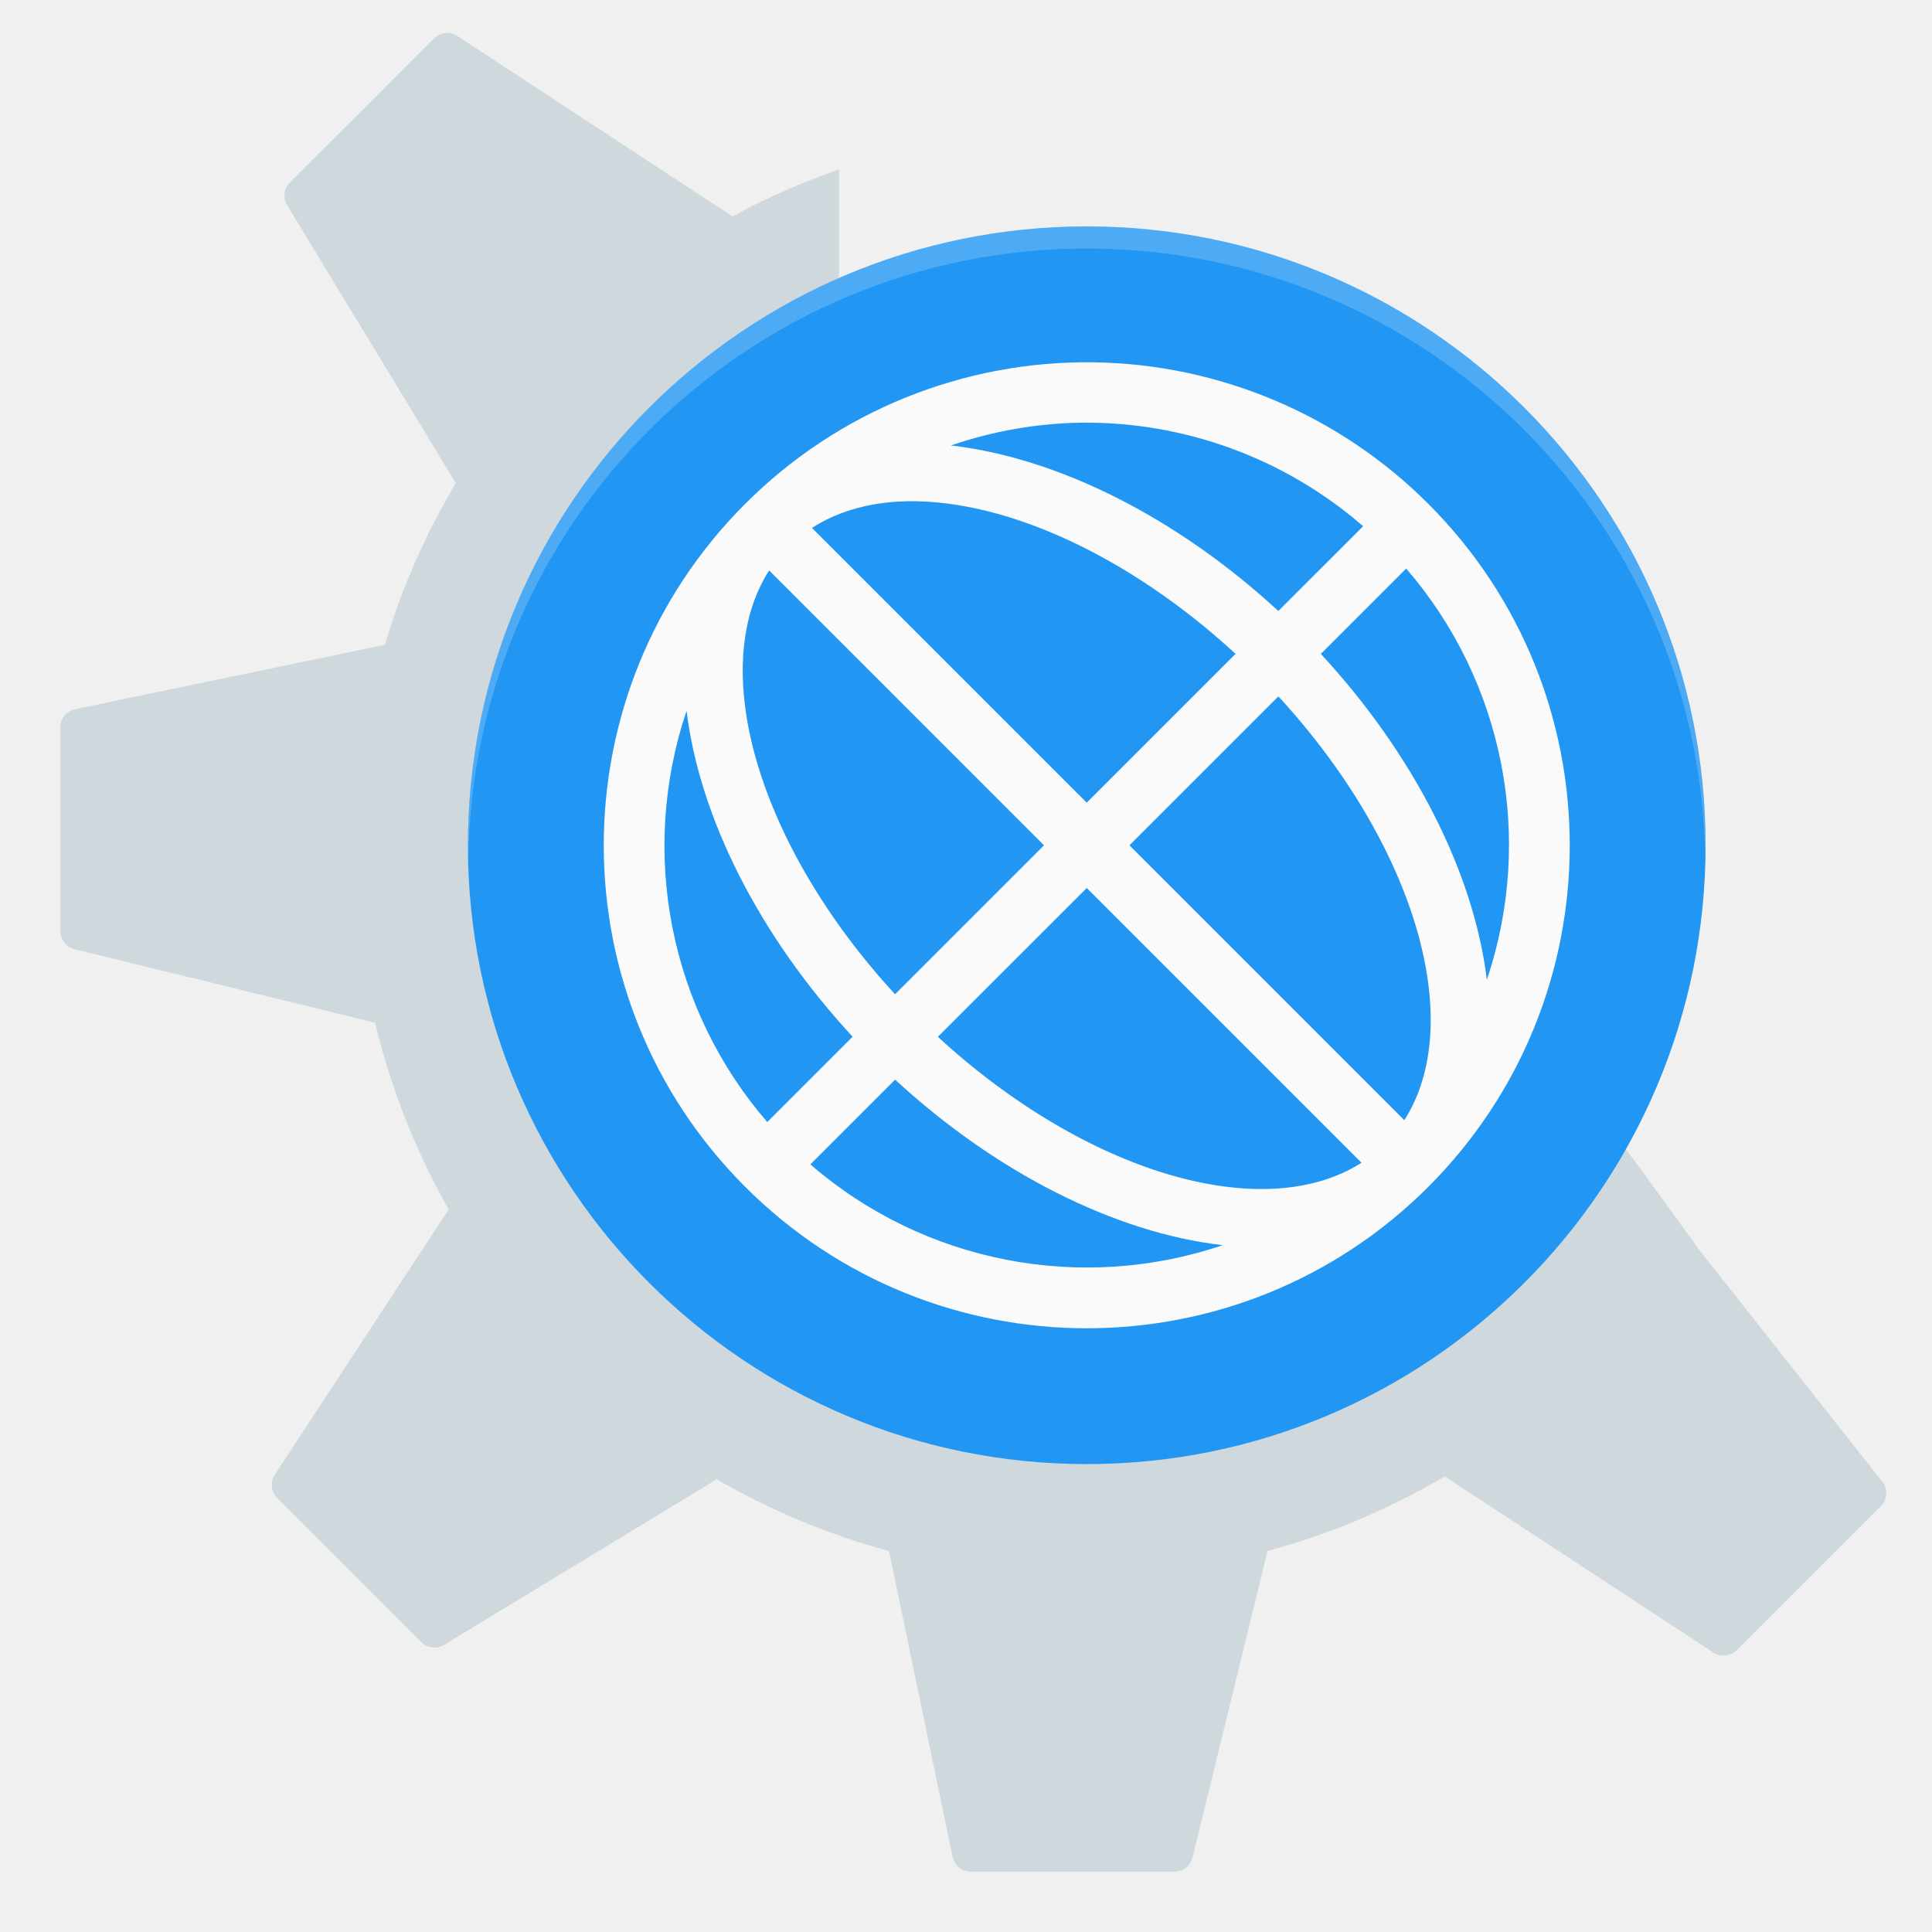
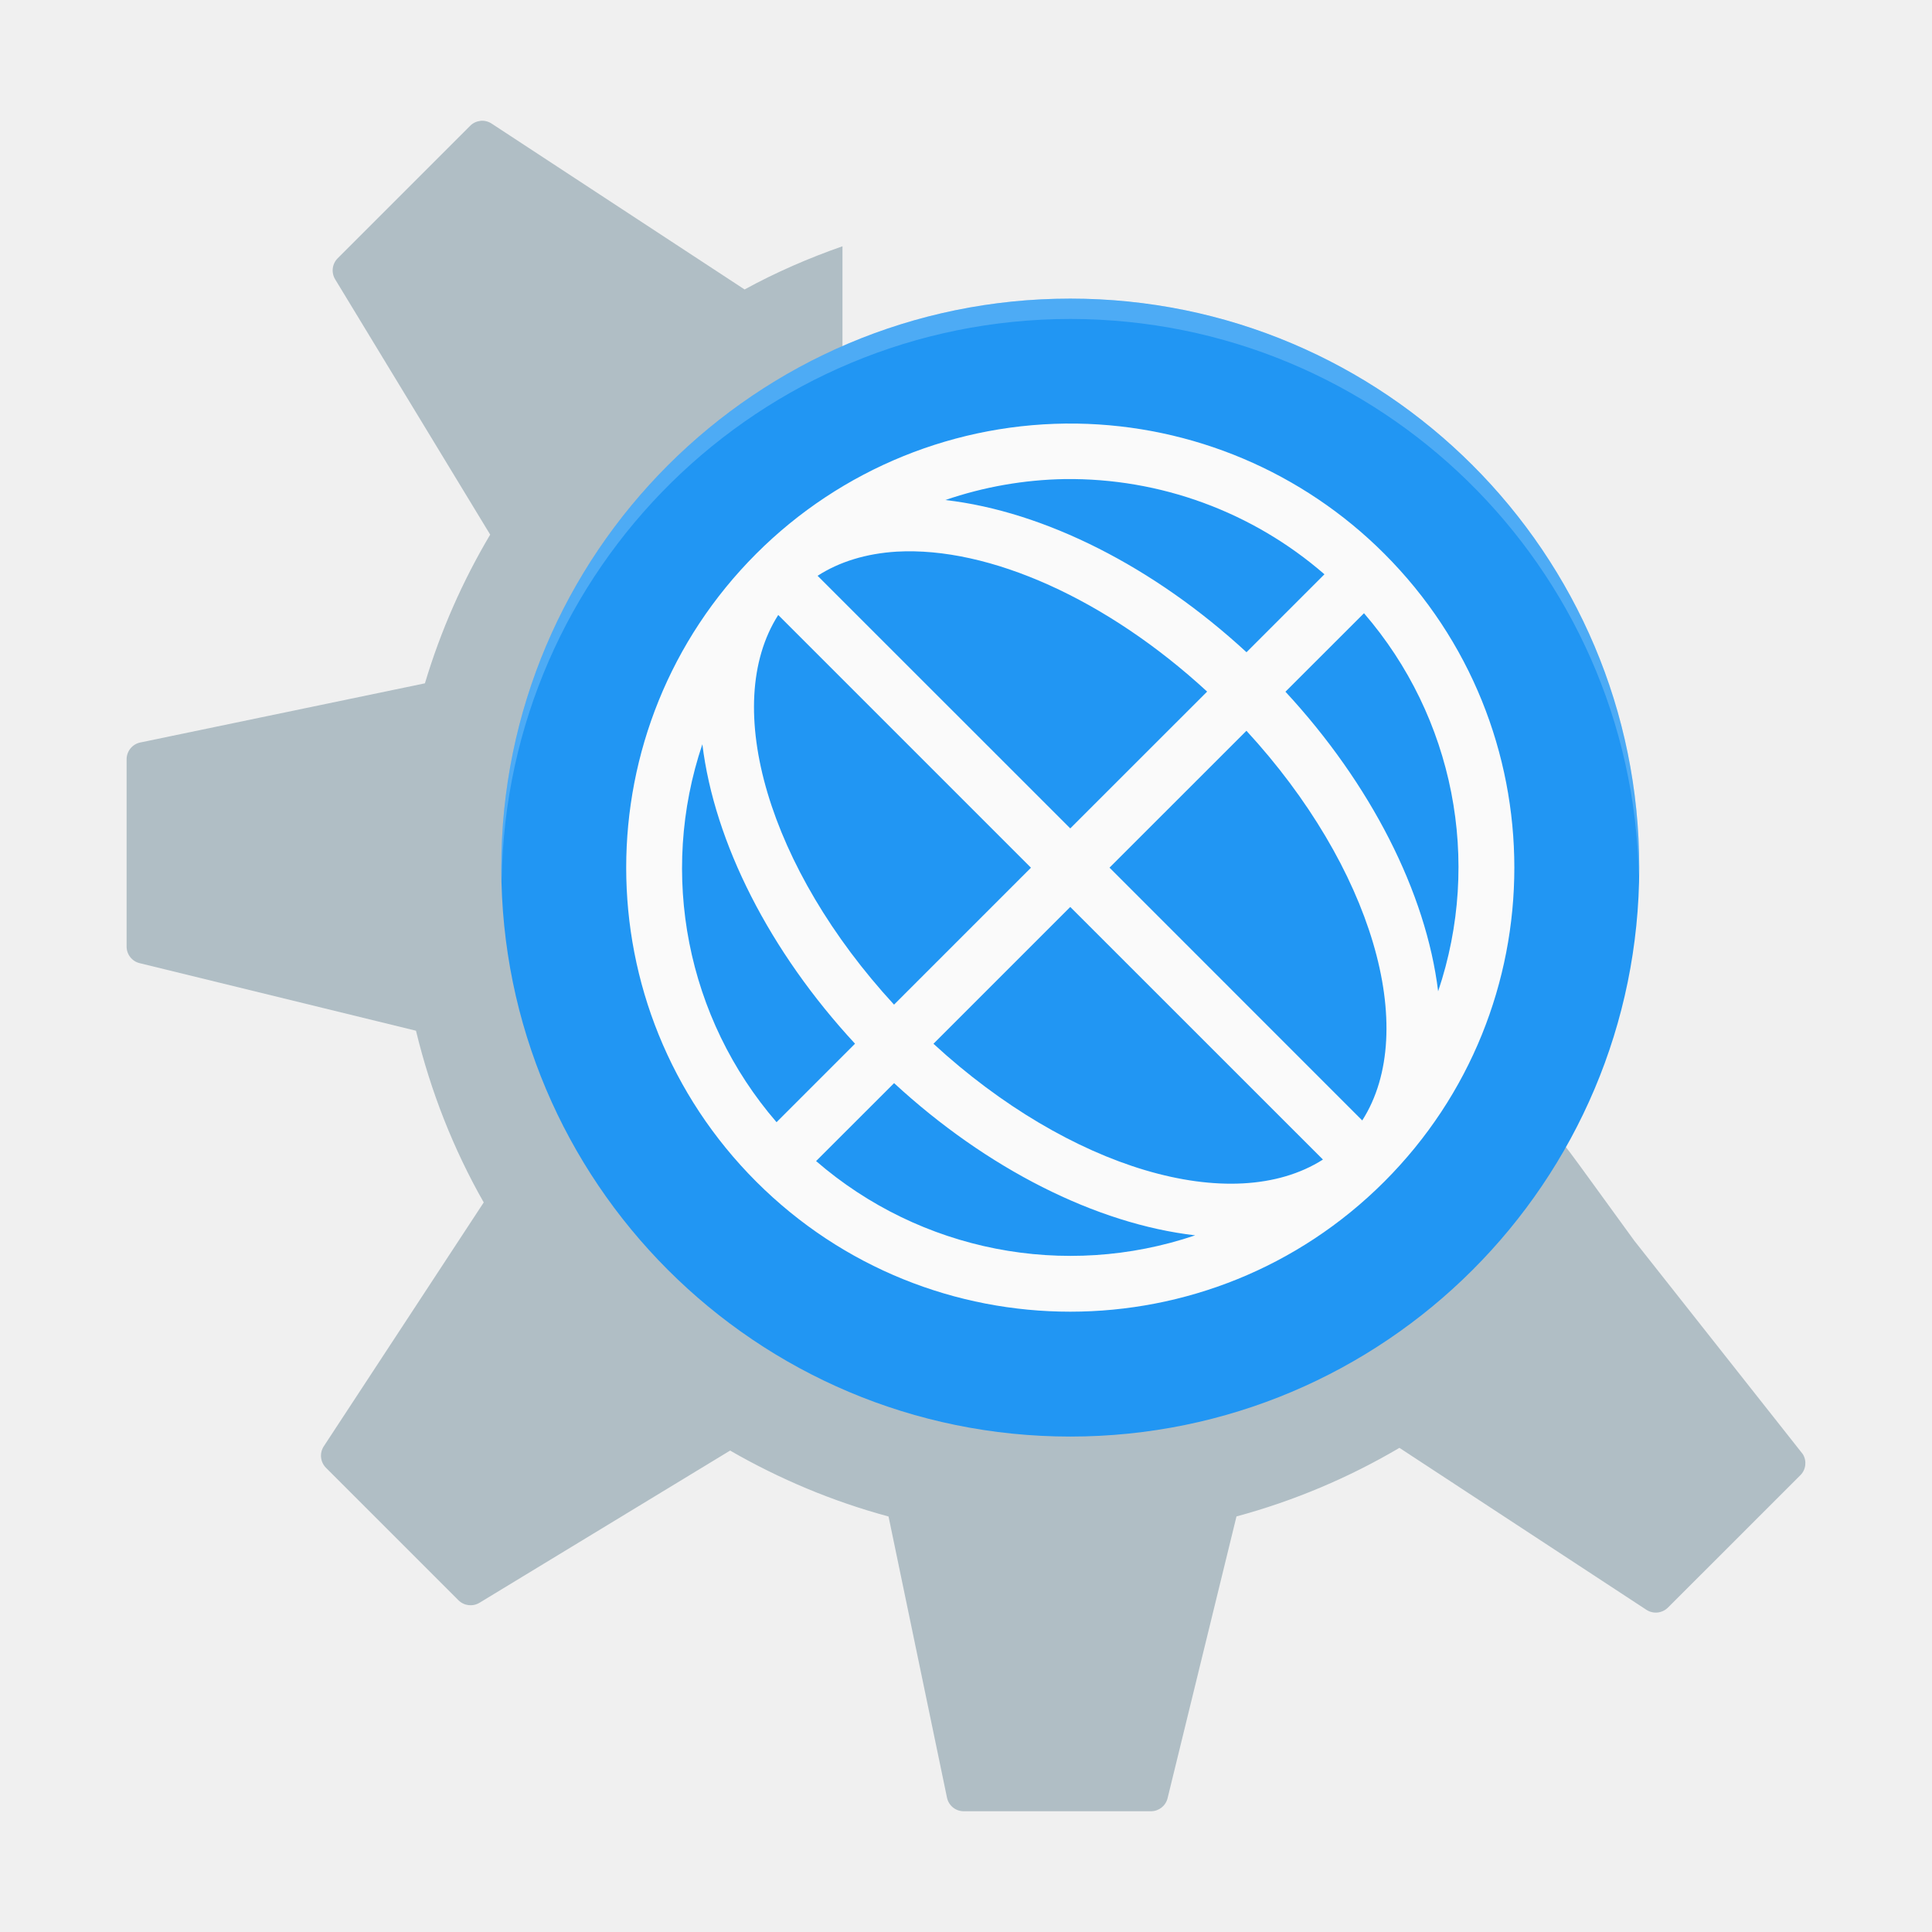
<svg xmlns="http://www.w3.org/2000/svg" version="1.1" id="svg2" width="32" height="32" viewBox="0 0 32 32">
  <defs id="defs6" />
-   <path style="fill:#cfd8dc;fill-opacity:1;stroke-width:0.374" d="m 7.374,0.548 c -0.069,0.007 -0.135,0.037 -0.186,0.089 L 4.802,3.022 C 4.701,3.123 4.683,3.279 4.757,3.401 L 7.55,8.001 C 7.054,8.834 6.657,9.732 6.374,10.68 L 1.245,11.746 C 1.103,11.776 1,11.902 1,12.049 v 3.374 c 0,0.143 0.098,0.266 0.235,0.299 l 4.977,1.217 c 0.265,1.097 0.677,2.137 1.22,3.093 L 4.552,24.425 c -0.08,0.123 -0.064,0.285 0.04,0.388 L 6.977,27.198 c 0.1,0.1 0.257,0.12 0.379,0.046 l 4.515,-2.742 c 0.887,0.512 1.843,0.914 2.854,1.188 l 1.053,5.065 c 0.03,0.144 0.156,0.245 0.302,0.245 h 3.374 c 0.142,0 0.266,-0.097 0.299,-0.236 l 1.241,-5.075 c 1.042,-0.281 2.027,-0.7 2.936,-1.235 l 4.449,2.917 c 0.122,0.081 0.284,0.064 0.388,-0.039 l 2.386,-2.385 c 0.101,-0.101 0.119,-0.257 0.045,-0.378 l -3.037,-3.846 c -1.363,-1.87 -1.194,-1.678 -1.692,-2.21 -1.599,3.13 -4.853,5.274 -8.611,5.274 -5.339,0 -9.667,-4.328 -9.667,-9.667 0,-3.927 2.343,-7.305 5.705,-8.818 V 2.807 c -0.612,0.214 -1.204,0.472 -1.766,0.778 -4e-4,-3.74e-4 -8.66e-4,-0.001 -0.002,-0.003 L 7.575,0.596 C 7.514,0.556 7.443,0.54 7.374,0.547 Z" id="path5692_2_-3" />
-   <ellipse style="opacity:1;fill:#2196f3;fill-opacity:1;stroke-width:0.5" id="path5219-3" cx="18" cy="14" rx="10.25" ry="10.25" />
-   <path style="opacity:0.2;fill:#ffffff;stroke-width:0.366" d="M 18,3.75 A 10.25,10.25 0 0 0 7.75,14 10.25,10.25 0 0 0 7.758,14.215 10.25,10.25 0 0 1 18,4.116 10.25,10.25 0 0 1 28.242,14.152 10.25,10.25 0 0 0 28.25,14 10.25,10.25 0 0 0 18,3.75 Z" id="path5512-1" />
-   <path style="opacity:1;fill:#fafafa;stroke-width:1" class="ColorScheme-Text" d="m 18.117,6.001 a 8.001,8 0 0 0 -5.774,2.344 8.001,8 0 0 0 0,11.313 8.001,8 0 0 0 11.314,0 8.001,8 0 0 0 0,-11.313 8.001,8 0 0 0 -5.54,-2.344 z m -0.219,1 a 7.001,7 0 0 1 4.68,1.715 l -1.405,1.404 A 8.001,5 44.992 0 0 15.75,7.378 7.001,7 0 0 1 17.898,7.001 Z m -3.028,1.307 a 7.001,4 44.993 0 1 5.595,2.522 l -2.465,2.465 -4.551,-4.551 a 7.001,4 44.993 0 1 1.422,-0.436 z m 8.421,1.109 a 7.001,7 0 0 1 1.336,6.811 8.001,5 44.992 0 0 -2.75,-5.397 z m -10.552,0.031 4.553,4.553 -2.467,2.467 A 7.001,4 44.993 0 1 12.739,9.448 Z m 8.435,2.086 a 7.001,4 44.993 0 1 2.086,7.02 l -4.553,-4.553 z m -9.802,0.24 a 8.001,5 44.992 0 0 2.75,5.397 l -1.414,1.414 a 7.001,7 0 0 1 -1.336,-6.811 z m 6.628,2.934 4.551,4.551 a 7.001,4 44.993 0 1 -7.017,-2.086 z m -3.174,3.174 a 8.001,5 44.992 0 0 5.425,2.742 7.001,7 0 0 1 -6.829,-1.338 z" id="path5" />
+   <path style="fill:#b0bec5;fill-opacity:1;stroke-width:0.344" d="m 7.958,2.002 c -0.063,0.007 -0.124,0.034 -0.171,0.082 L 5.593,4.278 C 5.501,4.37 5.483,4.514 5.551,4.626 L 8.119,8.855 C 7.664,9.621 7.299,10.447 7.038,11.318 L 2.323,12.298 C 2.192,12.325 2.097,12.442 2.097,12.576 v 3.102 c 0,0.131 0.09,0.245 0.216,0.275 L 6.89,17.072 c 0.244,1.009 0.622,1.965 1.122,2.844 l -2.649,4.039 c -0.074,0.113 -0.058,0.262 0.037,0.357 l 2.193,2.193 c 0.092,0.092 0.236,0.11 0.349,0.042 l 4.151,-2.521 c 0.815,0.47 1.695,0.841 2.624,1.092 l 0.968,4.656 C 15.712,29.906 15.828,30 15.962,30 h 3.102 c 0.13,0 0.244,-0.089 0.275,-0.217 l 1.141,-4.666 c 0.958,-0.259 1.864,-0.644 2.699,-1.136 l 4.09,2.682 c 0.112,0.074 0.261,0.059 0.357,-0.036 l 2.194,-2.193 c 0.093,-0.093 0.109,-0.236 0.041,-0.348 l -2.792,-3.536 c -1.253,-1.719 -1.098,-1.543 -1.556,-2.032 -1.47,2.878 -4.462,4.849 -7.917,4.849 -4.908,0 -8.888,-3.979 -8.888,-8.888 0,-3.611 2.154,-6.716 5.246,-8.107 V 4.079 c -0.563,0.197 -1.107,0.434 -1.623,0.716 -3.68e-4,-3.439e-4 -7.96e-4,-0.001 -0.002,-0.003 L 8.143,2.047 C 8.086,2.01 8.021,1.995 7.958,2.001 Z" id="path5692_2_-3" />
+   <ellipse style="opacity:1;fill:#2196f3;fill-opacity:1;stroke-width:0.46" id="path5219-3" cx="17.727" cy="14.37" rx="9.424" ry="9.424" />
+   <path style="opacity:0.2;fill:#ffffff;stroke-width:0.337" d="m 17.727,4.946 a 9.424,9.424 0 0 0 -9.424,9.424 9.424,9.424 0 0 0 0.007,0.197 9.424,9.424 0 0 1 9.417,-9.284 9.424,9.424 0 0 1 9.417,9.227 9.424,9.424 0 0 0 0.007,-0.139 9.424,9.424 0 0 0 -9.424,-9.424 z" id="path5512-1" />
+   <path style="opacity:1;fill:#fafafa;stroke-width:0.919" class="ColorScheme-Text" d="m 17.835,7.016 a 7.356,7.355 0 0 0 -5.309,2.155 7.356,7.355 0 0 0 0,10.401 7.356,7.355 0 0 0 10.402,0 7.356,7.355 0 0 0 0,-10.401 7.356,7.355 0 0 0 -5.093,-2.155 z m -0.201,0.919 a 6.437,6.436 0 0 1 4.303,1.577 L 20.646,10.803 A 7.356,4.597 44.992 0 0 15.658,8.282 6.437,6.436 0 0 1 17.634,7.935 Z M 14.85,9.137 a 6.436,3.678 44.993 0 1 5.144,2.318 L 17.727,13.721 13.542,9.537 A 6.436,3.678 44.993 0 1 14.85,9.137 Z m 7.742,1.02 a 6.437,6.436 0 0 1 1.228,6.262 7.356,4.597 44.992 0 0 -2.529,-4.962 z m -9.702,0.029 4.186,4.186 -2.268,2.268 a 6.436,3.678 44.993 0 1 -1.918,-6.454 z m 7.755,1.918 a 6.436,3.678 44.993 0 1 1.918,6.454 L 18.377,14.371 Z m -9.012,0.221 a 7.356,4.597 44.992 0 0 2.529,4.962 l -1.3,1.3 a 6.437,6.436 0 0 1 -1.228,-6.262 z m 6.094,2.697 4.185,4.184 a 6.436,3.678 44.993 0 1 -6.451,-1.918 z m -2.918,2.918 a 7.356,4.597 44.992 0 0 4.987,2.521 6.437,6.436 0 0 1 -6.279,-1.23 z" id="path5" />
</svg>
